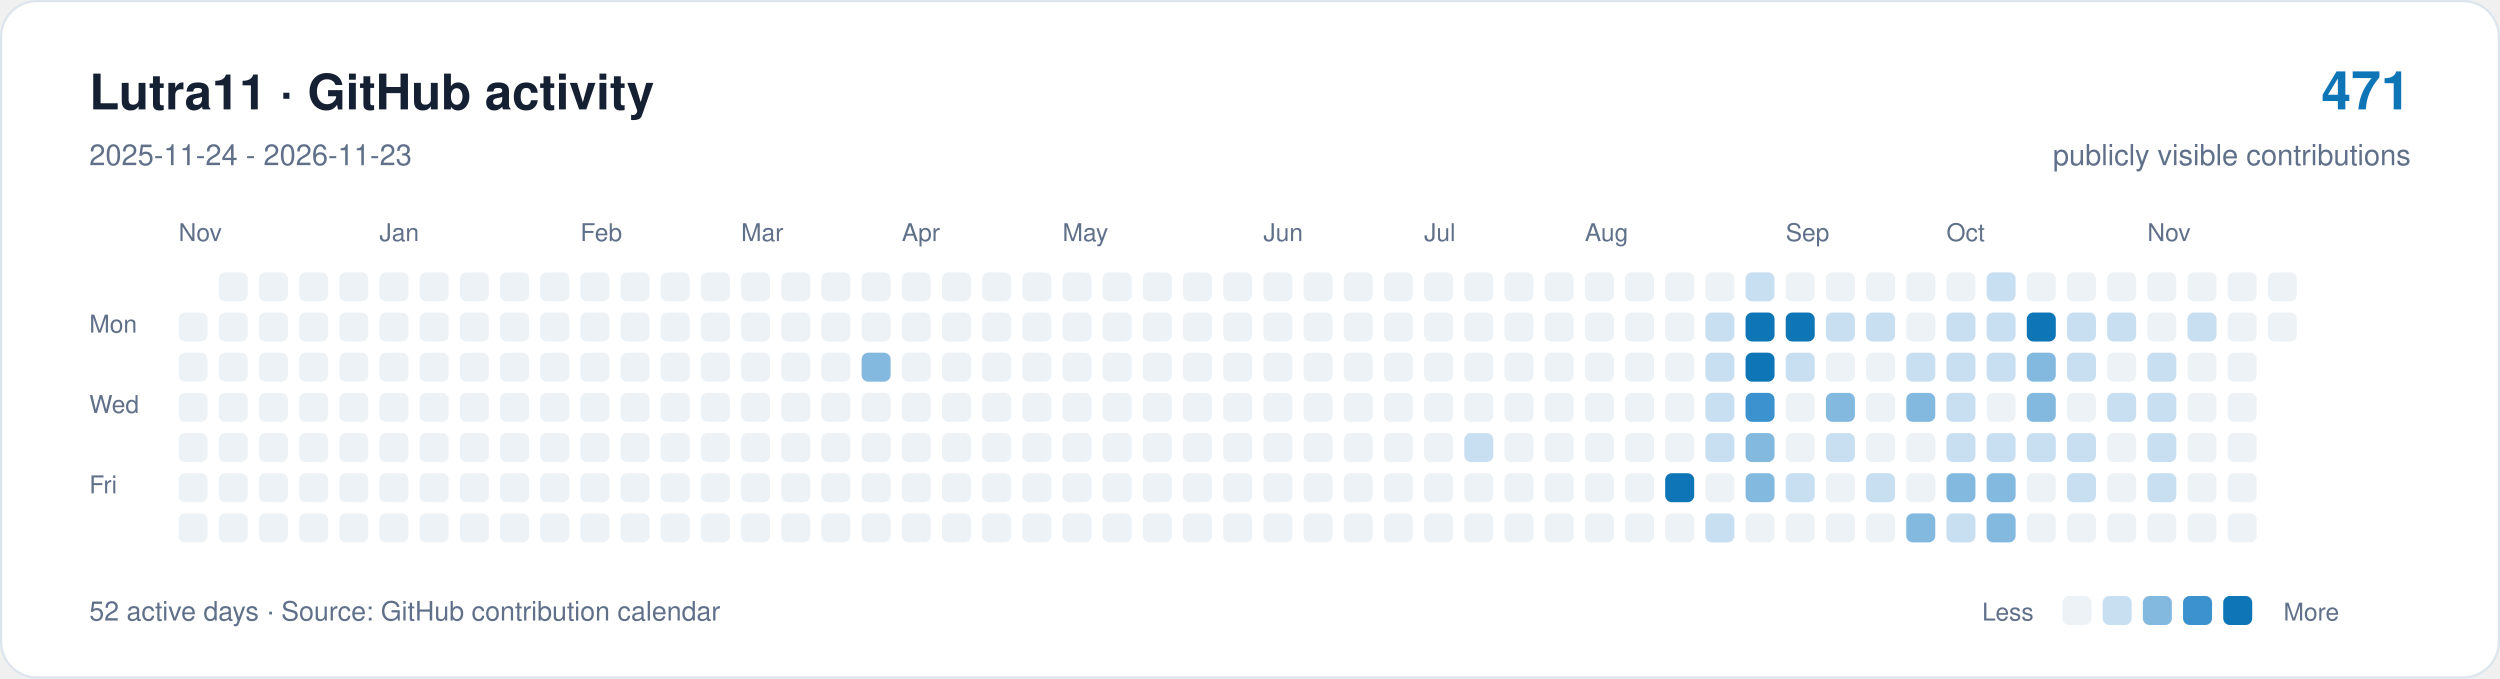
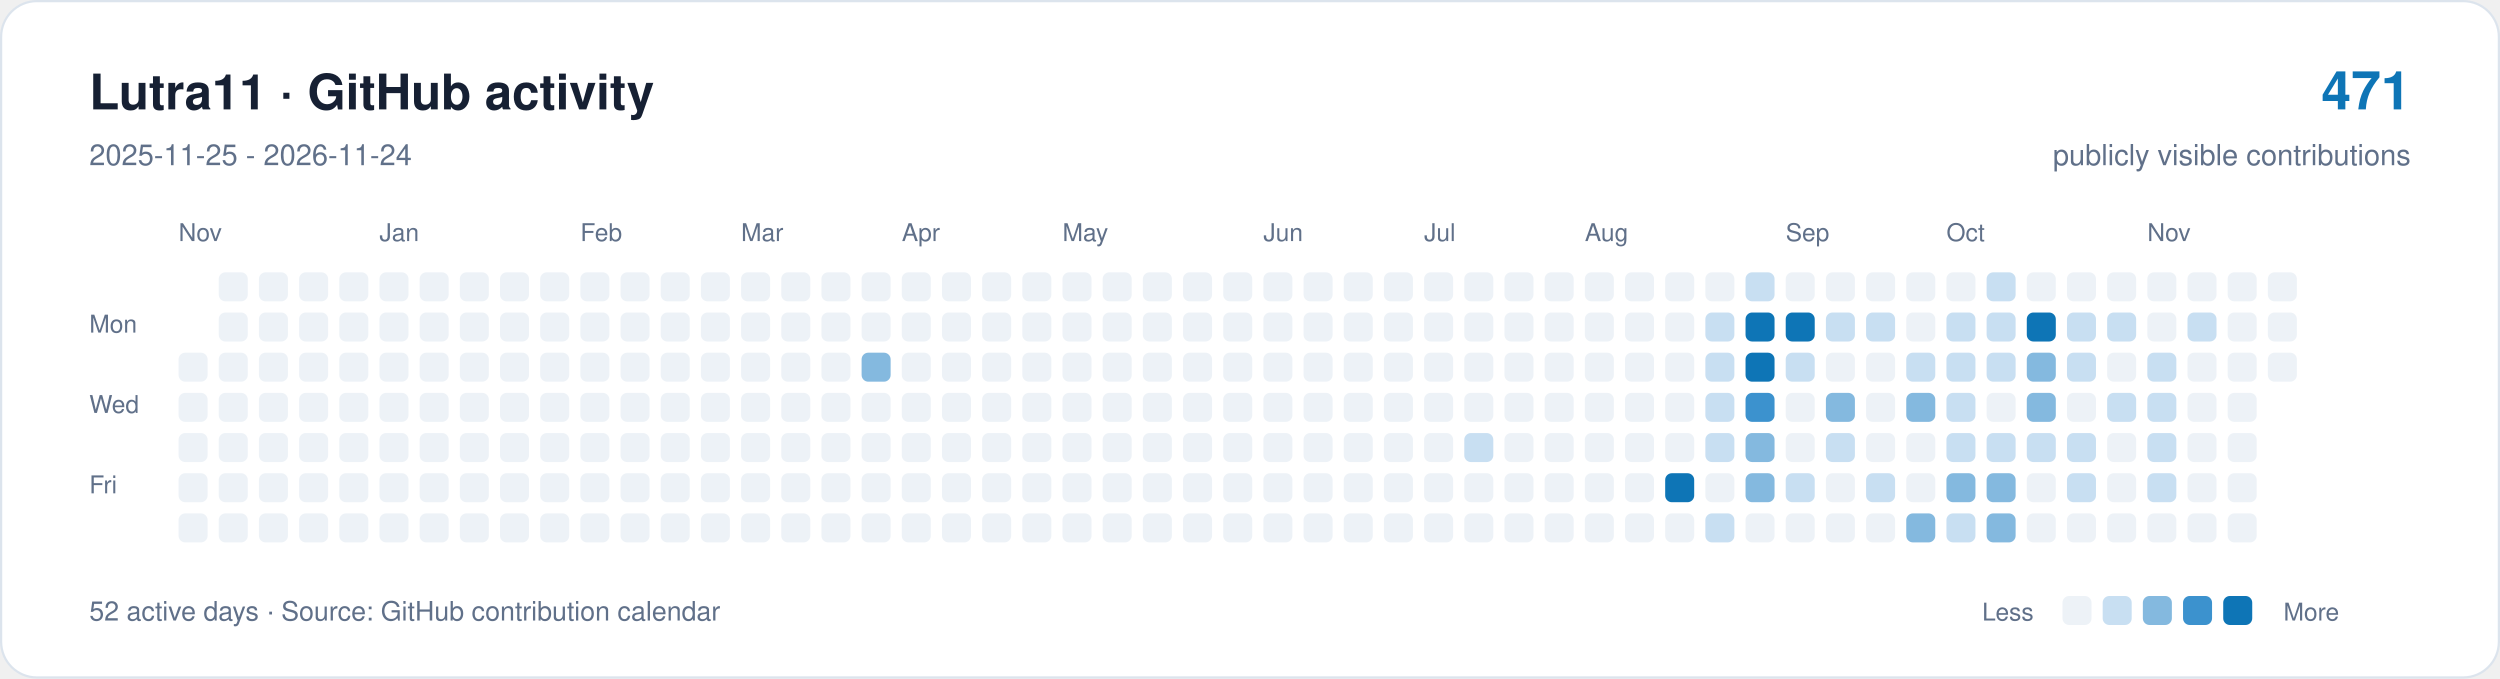
<svg xmlns="http://www.w3.org/2000/svg" width="1120" height="304" viewBox="0 0 1120 304" role="img" aria-labelledby="title description">
  <rect x="0.5" y="0.5" width="1119" height="303" rx="16" fill="#ffffff" stroke="#dce4ed" />
  <g font-family="-apple-system,BlinkMacSystemFont,Segoe UI,Helvetica,Arial,sans-serif">
    <text x="40" y="49" font-size="22" font-weight="650" fill="#162033">Lutra11 · GitHub activity</text>
-     <text x="40" y="74" font-size="13" fill="#607089">2025-11-24 - 2026-11-23</text>
+     <text x="40" y="74" font-size="13" fill="#607089">2025-11-25 - 2026-11-24</text>
    <text x="1080" y="49" text-anchor="end" font-size="24" font-weight="650" fill="#0e75b6">471</text>
    <text x="1080" y="74" text-anchor="end" font-size="13" fill="#607089">publicly visible contributions</text>
    <g fill="#607089" font-size="11">
      <text x="80" y="108">Nov</text>
      <text x="170" y="108">Jan</text>
      <text x="260" y="108">Feb</text>
      <text x="332" y="108">Mar</text>
      <text x="404" y="108">Apr</text>
      <text x="476" y="108">May</text>
      <text x="566" y="108">Jun</text>
      <text x="638" y="108">Jul</text>
      <text x="710" y="108">Aug</text>
      <text x="800" y="108">Sep</text>
      <text x="872" y="108">Oct</text>
      <text x="962" y="108">Nov</text>
      <text x="40" y="149">Mon</text>
      <text x="40" y="185">Wed</text>
      <text x="40" y="221">Fri</text>
    </g>
-     <rect x="80" y="140" width="13" height="13" rx="3" fill="#edf2f7" />
    <rect x="80" y="158" width="13" height="13" rx="3" fill="#edf2f7" />
    <rect x="80" y="176" width="13" height="13" rx="3" fill="#edf2f7" />
    <rect x="80" y="194" width="13" height="13" rx="3" fill="#edf2f7" />
    <rect x="80" y="212" width="13" height="13" rx="3" fill="#edf2f7" />
    <rect x="80" y="230" width="13" height="13" rx="3" fill="#edf2f7" />
    <rect x="98" y="122" width="13" height="13" rx="3" fill="#edf2f7" />
    <rect x="98" y="140" width="13" height="13" rx="3" fill="#edf2f7" />
    <rect x="98" y="158" width="13" height="13" rx="3" fill="#edf2f7" />
    <rect x="98" y="176" width="13" height="13" rx="3" fill="#edf2f7" />
    <rect x="98" y="194" width="13" height="13" rx="3" fill="#edf2f7" />
    <rect x="98" y="212" width="13" height="13" rx="3" fill="#edf2f7" />
    <rect x="98" y="230" width="13" height="13" rx="3" fill="#edf2f7" />
    <rect x="116" y="122" width="13" height="13" rx="3" fill="#edf2f7" />
    <rect x="116" y="140" width="13" height="13" rx="3" fill="#edf2f7" />
    <rect x="116" y="158" width="13" height="13" rx="3" fill="#edf2f7" />
    <rect x="116" y="176" width="13" height="13" rx="3" fill="#edf2f7" />
    <rect x="116" y="194" width="13" height="13" rx="3" fill="#edf2f7" />
    <rect x="116" y="212" width="13" height="13" rx="3" fill="#edf2f7" />
    <rect x="116" y="230" width="13" height="13" rx="3" fill="#edf2f7" />
    <rect x="134" y="122" width="13" height="13" rx="3" fill="#edf2f7" />
    <rect x="134" y="140" width="13" height="13" rx="3" fill="#edf2f7" />
    <rect x="134" y="158" width="13" height="13" rx="3" fill="#edf2f7" />
    <rect x="134" y="176" width="13" height="13" rx="3" fill="#edf2f7" />
    <rect x="134" y="194" width="13" height="13" rx="3" fill="#edf2f7" />
    <rect x="134" y="212" width="13" height="13" rx="3" fill="#edf2f7" />
    <rect x="134" y="230" width="13" height="13" rx="3" fill="#edf2f7" />
    <rect x="152" y="122" width="13" height="13" rx="3" fill="#edf2f7" />
    <rect x="152" y="140" width="13" height="13" rx="3" fill="#edf2f7" />
    <rect x="152" y="158" width="13" height="13" rx="3" fill="#edf2f7" />
    <rect x="152" y="176" width="13" height="13" rx="3" fill="#edf2f7" />
    <rect x="152" y="194" width="13" height="13" rx="3" fill="#edf2f7" />
    <rect x="152" y="212" width="13" height="13" rx="3" fill="#edf2f7" />
    <rect x="152" y="230" width="13" height="13" rx="3" fill="#edf2f7" />
    <rect x="170" y="122" width="13" height="13" rx="3" fill="#edf2f7" />
    <rect x="170" y="140" width="13" height="13" rx="3" fill="#edf2f7" />
    <rect x="170" y="158" width="13" height="13" rx="3" fill="#edf2f7" />
    <rect x="170" y="176" width="13" height="13" rx="3" fill="#edf2f7" />
    <rect x="170" y="194" width="13" height="13" rx="3" fill="#edf2f7" />
    <rect x="170" y="212" width="13" height="13" rx="3" fill="#edf2f7" />
    <rect x="170" y="230" width="13" height="13" rx="3" fill="#edf2f7" />
    <rect x="188" y="122" width="13" height="13" rx="3" fill="#edf2f7" />
    <rect x="188" y="140" width="13" height="13" rx="3" fill="#edf2f7" />
    <rect x="188" y="158" width="13" height="13" rx="3" fill="#edf2f7" />
    <rect x="188" y="176" width="13" height="13" rx="3" fill="#edf2f7" />
    <rect x="188" y="194" width="13" height="13" rx="3" fill="#edf2f7" />
    <rect x="188" y="212" width="13" height="13" rx="3" fill="#edf2f7" />
    <rect x="188" y="230" width="13" height="13" rx="3" fill="#edf2f7" />
    <rect x="206" y="122" width="13" height="13" rx="3" fill="#edf2f7" />
    <rect x="206" y="140" width="13" height="13" rx="3" fill="#edf2f7" />
    <rect x="206" y="158" width="13" height="13" rx="3" fill="#edf2f7" />
    <rect x="206" y="176" width="13" height="13" rx="3" fill="#edf2f7" />
    <rect x="206" y="194" width="13" height="13" rx="3" fill="#edf2f7" />
    <rect x="206" y="212" width="13" height="13" rx="3" fill="#edf2f7" />
    <rect x="206" y="230" width="13" height="13" rx="3" fill="#edf2f7" />
    <rect x="224" y="122" width="13" height="13" rx="3" fill="#edf2f7" />
    <rect x="224" y="140" width="13" height="13" rx="3" fill="#edf2f7" />
    <rect x="224" y="158" width="13" height="13" rx="3" fill="#edf2f7" />
    <rect x="224" y="176" width="13" height="13" rx="3" fill="#edf2f7" />
    <rect x="224" y="194" width="13" height="13" rx="3" fill="#edf2f7" />
    <rect x="224" y="212" width="13" height="13" rx="3" fill="#edf2f7" />
    <rect x="224" y="230" width="13" height="13" rx="3" fill="#edf2f7" />
    <rect x="242" y="122" width="13" height="13" rx="3" fill="#edf2f7" />
    <rect x="242" y="140" width="13" height="13" rx="3" fill="#edf2f7" />
    <rect x="242" y="158" width="13" height="13" rx="3" fill="#edf2f7" />
    <rect x="242" y="176" width="13" height="13" rx="3" fill="#edf2f7" />
    <rect x="242" y="194" width="13" height="13" rx="3" fill="#edf2f7" />
    <rect x="242" y="212" width="13" height="13" rx="3" fill="#edf2f7" />
    <rect x="242" y="230" width="13" height="13" rx="3" fill="#edf2f7" />
    <rect x="260" y="122" width="13" height="13" rx="3" fill="#edf2f7" />
    <rect x="260" y="140" width="13" height="13" rx="3" fill="#edf2f7" />
    <rect x="260" y="158" width="13" height="13" rx="3" fill="#edf2f7" />
    <rect x="260" y="176" width="13" height="13" rx="3" fill="#edf2f7" />
    <rect x="260" y="194" width="13" height="13" rx="3" fill="#edf2f7" />
    <rect x="260" y="212" width="13" height="13" rx="3" fill="#edf2f7" />
    <rect x="260" y="230" width="13" height="13" rx="3" fill="#edf2f7" />
    <rect x="278" y="122" width="13" height="13" rx="3" fill="#edf2f7" />
    <rect x="278" y="140" width="13" height="13" rx="3" fill="#edf2f7" />
    <rect x="278" y="158" width="13" height="13" rx="3" fill="#edf2f7" />
    <rect x="278" y="176" width="13" height="13" rx="3" fill="#edf2f7" />
    <rect x="278" y="194" width="13" height="13" rx="3" fill="#edf2f7" />
    <rect x="278" y="212" width="13" height="13" rx="3" fill="#edf2f7" />
    <rect x="278" y="230" width="13" height="13" rx="3" fill="#edf2f7" />
    <rect x="296" y="122" width="13" height="13" rx="3" fill="#edf2f7" />
    <rect x="296" y="140" width="13" height="13" rx="3" fill="#edf2f7" />
    <rect x="296" y="158" width="13" height="13" rx="3" fill="#edf2f7" />
    <rect x="296" y="176" width="13" height="13" rx="3" fill="#edf2f7" />
    <rect x="296" y="194" width="13" height="13" rx="3" fill="#edf2f7" />
    <rect x="296" y="212" width="13" height="13" rx="3" fill="#edf2f7" />
    <rect x="296" y="230" width="13" height="13" rx="3" fill="#edf2f7" />
    <rect x="314" y="122" width="13" height="13" rx="3" fill="#edf2f7" />
    <rect x="314" y="140" width="13" height="13" rx="3" fill="#edf2f7" />
    <rect x="314" y="158" width="13" height="13" rx="3" fill="#edf2f7" />
    <rect x="314" y="176" width="13" height="13" rx="3" fill="#edf2f7" />
    <rect x="314" y="194" width="13" height="13" rx="3" fill="#edf2f7" />
    <rect x="314" y="212" width="13" height="13" rx="3" fill="#edf2f7" />
    <rect x="314" y="230" width="13" height="13" rx="3" fill="#edf2f7" />
    <rect x="332" y="122" width="13" height="13" rx="3" fill="#edf2f7" />
    <rect x="332" y="140" width="13" height="13" rx="3" fill="#edf2f7" />
    <rect x="332" y="158" width="13" height="13" rx="3" fill="#edf2f7" />
    <rect x="332" y="176" width="13" height="13" rx="3" fill="#edf2f7" />
    <rect x="332" y="194" width="13" height="13" rx="3" fill="#edf2f7" />
    <rect x="332" y="212" width="13" height="13" rx="3" fill="#edf2f7" />
    <rect x="332" y="230" width="13" height="13" rx="3" fill="#edf2f7" />
    <rect x="350" y="122" width="13" height="13" rx="3" fill="#edf2f7" />
    <rect x="350" y="140" width="13" height="13" rx="3" fill="#edf2f7" />
    <rect x="350" y="158" width="13" height="13" rx="3" fill="#edf2f7" />
    <rect x="350" y="176" width="13" height="13" rx="3" fill="#edf2f7" />
    <rect x="350" y="194" width="13" height="13" rx="3" fill="#edf2f7" />
    <rect x="350" y="212" width="13" height="13" rx="3" fill="#edf2f7" />
    <rect x="350" y="230" width="13" height="13" rx="3" fill="#edf2f7" />
    <rect x="368" y="122" width="13" height="13" rx="3" fill="#edf2f7" />
    <rect x="368" y="140" width="13" height="13" rx="3" fill="#edf2f7" />
    <rect x="368" y="158" width="13" height="13" rx="3" fill="#edf2f7" />
    <rect x="368" y="176" width="13" height="13" rx="3" fill="#edf2f7" />
    <rect x="368" y="194" width="13" height="13" rx="3" fill="#edf2f7" />
    <rect x="368" y="212" width="13" height="13" rx="3" fill="#edf2f7" />
    <rect x="368" y="230" width="13" height="13" rx="3" fill="#edf2f7" />
    <rect x="386" y="122" width="13" height="13" rx="3" fill="#edf2f7" />
    <rect x="386" y="140" width="13" height="13" rx="3" fill="#edf2f7" />
    <rect x="386" y="158" width="13" height="13" rx="3" fill="#84b9df" />
    <rect x="386" y="176" width="13" height="13" rx="3" fill="#edf2f7" />
    <rect x="386" y="194" width="13" height="13" rx="3" fill="#edf2f7" />
    <rect x="386" y="212" width="13" height="13" rx="3" fill="#edf2f7" />
    <rect x="386" y="230" width="13" height="13" rx="3" fill="#edf2f7" />
    <rect x="404" y="122" width="13" height="13" rx="3" fill="#edf2f7" />
    <rect x="404" y="140" width="13" height="13" rx="3" fill="#edf2f7" />
    <rect x="404" y="158" width="13" height="13" rx="3" fill="#edf2f7" />
    <rect x="404" y="176" width="13" height="13" rx="3" fill="#edf2f7" />
    <rect x="404" y="194" width="13" height="13" rx="3" fill="#edf2f7" />
    <rect x="404" y="212" width="13" height="13" rx="3" fill="#edf2f7" />
    <rect x="404" y="230" width="13" height="13" rx="3" fill="#edf2f7" />
    <rect x="422" y="122" width="13" height="13" rx="3" fill="#edf2f7" />
    <rect x="422" y="140" width="13" height="13" rx="3" fill="#edf2f7" />
    <rect x="422" y="158" width="13" height="13" rx="3" fill="#edf2f7" />
    <rect x="422" y="176" width="13" height="13" rx="3" fill="#edf2f7" />
    <rect x="422" y="194" width="13" height="13" rx="3" fill="#edf2f7" />
    <rect x="422" y="212" width="13" height="13" rx="3" fill="#edf2f7" />
    <rect x="422" y="230" width="13" height="13" rx="3" fill="#edf2f7" />
    <rect x="440" y="122" width="13" height="13" rx="3" fill="#edf2f7" />
    <rect x="440" y="140" width="13" height="13" rx="3" fill="#edf2f7" />
    <rect x="440" y="158" width="13" height="13" rx="3" fill="#edf2f7" />
    <rect x="440" y="176" width="13" height="13" rx="3" fill="#edf2f7" />
    <rect x="440" y="194" width="13" height="13" rx="3" fill="#edf2f7" />
    <rect x="440" y="212" width="13" height="13" rx="3" fill="#edf2f7" />
    <rect x="440" y="230" width="13" height="13" rx="3" fill="#edf2f7" />
    <rect x="458" y="122" width="13" height="13" rx="3" fill="#edf2f7" />
    <rect x="458" y="140" width="13" height="13" rx="3" fill="#edf2f7" />
    <rect x="458" y="158" width="13" height="13" rx="3" fill="#edf2f7" />
    <rect x="458" y="176" width="13" height="13" rx="3" fill="#edf2f7" />
    <rect x="458" y="194" width="13" height="13" rx="3" fill="#edf2f7" />
    <rect x="458" y="212" width="13" height="13" rx="3" fill="#edf2f7" />
    <rect x="458" y="230" width="13" height="13" rx="3" fill="#edf2f7" />
    <rect x="476" y="122" width="13" height="13" rx="3" fill="#edf2f7" />
    <rect x="476" y="140" width="13" height="13" rx="3" fill="#edf2f7" />
    <rect x="476" y="158" width="13" height="13" rx="3" fill="#edf2f7" />
    <rect x="476" y="176" width="13" height="13" rx="3" fill="#edf2f7" />
    <rect x="476" y="194" width="13" height="13" rx="3" fill="#edf2f7" />
    <rect x="476" y="212" width="13" height="13" rx="3" fill="#edf2f7" />
    <rect x="476" y="230" width="13" height="13" rx="3" fill="#edf2f7" />
    <rect x="494" y="122" width="13" height="13" rx="3" fill="#edf2f7" />
    <rect x="494" y="140" width="13" height="13" rx="3" fill="#edf2f7" />
    <rect x="494" y="158" width="13" height="13" rx="3" fill="#edf2f7" />
    <rect x="494" y="176" width="13" height="13" rx="3" fill="#edf2f7" />
    <rect x="494" y="194" width="13" height="13" rx="3" fill="#edf2f7" />
    <rect x="494" y="212" width="13" height="13" rx="3" fill="#edf2f7" />
    <rect x="494" y="230" width="13" height="13" rx="3" fill="#edf2f7" />
    <rect x="512" y="122" width="13" height="13" rx="3" fill="#edf2f7" />
    <rect x="512" y="140" width="13" height="13" rx="3" fill="#edf2f7" />
    <rect x="512" y="158" width="13" height="13" rx="3" fill="#edf2f7" />
    <rect x="512" y="176" width="13" height="13" rx="3" fill="#edf2f7" />
    <rect x="512" y="194" width="13" height="13" rx="3" fill="#edf2f7" />
    <rect x="512" y="212" width="13" height="13" rx="3" fill="#edf2f7" />
    <rect x="512" y="230" width="13" height="13" rx="3" fill="#edf2f7" />
    <rect x="530" y="122" width="13" height="13" rx="3" fill="#edf2f7" />
    <rect x="530" y="140" width="13" height="13" rx="3" fill="#edf2f7" />
    <rect x="530" y="158" width="13" height="13" rx="3" fill="#edf2f7" />
    <rect x="530" y="176" width="13" height="13" rx="3" fill="#edf2f7" />
    <rect x="530" y="194" width="13" height="13" rx="3" fill="#edf2f7" />
    <rect x="530" y="212" width="13" height="13" rx="3" fill="#edf2f7" />
    <rect x="530" y="230" width="13" height="13" rx="3" fill="#edf2f7" />
    <rect x="548" y="122" width="13" height="13" rx="3" fill="#edf2f7" />
    <rect x="548" y="140" width="13" height="13" rx="3" fill="#edf2f7" />
    <rect x="548" y="158" width="13" height="13" rx="3" fill="#edf2f7" />
    <rect x="548" y="176" width="13" height="13" rx="3" fill="#edf2f7" />
    <rect x="548" y="194" width="13" height="13" rx="3" fill="#edf2f7" />
    <rect x="548" y="212" width="13" height="13" rx="3" fill="#edf2f7" />
    <rect x="548" y="230" width="13" height="13" rx="3" fill="#edf2f7" />
    <rect x="566" y="122" width="13" height="13" rx="3" fill="#edf2f7" />
    <rect x="566" y="140" width="13" height="13" rx="3" fill="#edf2f7" />
    <rect x="566" y="158" width="13" height="13" rx="3" fill="#edf2f7" />
    <rect x="566" y="176" width="13" height="13" rx="3" fill="#edf2f7" />
    <rect x="566" y="194" width="13" height="13" rx="3" fill="#edf2f7" />
    <rect x="566" y="212" width="13" height="13" rx="3" fill="#edf2f7" />
    <rect x="566" y="230" width="13" height="13" rx="3" fill="#edf2f7" />
    <rect x="584" y="122" width="13" height="13" rx="3" fill="#edf2f7" />
    <rect x="584" y="140" width="13" height="13" rx="3" fill="#edf2f7" />
    <rect x="584" y="158" width="13" height="13" rx="3" fill="#edf2f7" />
    <rect x="584" y="176" width="13" height="13" rx="3" fill="#edf2f7" />
    <rect x="584" y="194" width="13" height="13" rx="3" fill="#edf2f7" />
    <rect x="584" y="212" width="13" height="13" rx="3" fill="#edf2f7" />
    <rect x="584" y="230" width="13" height="13" rx="3" fill="#edf2f7" />
    <rect x="602" y="122" width="13" height="13" rx="3" fill="#edf2f7" />
    <rect x="602" y="140" width="13" height="13" rx="3" fill="#edf2f7" />
    <rect x="602" y="158" width="13" height="13" rx="3" fill="#edf2f7" />
    <rect x="602" y="176" width="13" height="13" rx="3" fill="#edf2f7" />
    <rect x="602" y="194" width="13" height="13" rx="3" fill="#edf2f7" />
    <rect x="602" y="212" width="13" height="13" rx="3" fill="#edf2f7" />
    <rect x="602" y="230" width="13" height="13" rx="3" fill="#edf2f7" />
    <rect x="620" y="122" width="13" height="13" rx="3" fill="#edf2f7" />
    <rect x="620" y="140" width="13" height="13" rx="3" fill="#edf2f7" />
    <rect x="620" y="158" width="13" height="13" rx="3" fill="#edf2f7" />
    <rect x="620" y="176" width="13" height="13" rx="3" fill="#edf2f7" />
    <rect x="620" y="194" width="13" height="13" rx="3" fill="#edf2f7" />
    <rect x="620" y="212" width="13" height="13" rx="3" fill="#edf2f7" />
    <rect x="620" y="230" width="13" height="13" rx="3" fill="#edf2f7" />
    <rect x="638" y="122" width="13" height="13" rx="3" fill="#edf2f7" />
    <rect x="638" y="140" width="13" height="13" rx="3" fill="#edf2f7" />
    <rect x="638" y="158" width="13" height="13" rx="3" fill="#edf2f7" />
    <rect x="638" y="176" width="13" height="13" rx="3" fill="#edf2f7" />
    <rect x="638" y="194" width="13" height="13" rx="3" fill="#edf2f7" />
    <rect x="638" y="212" width="13" height="13" rx="3" fill="#edf2f7" />
    <rect x="638" y="230" width="13" height="13" rx="3" fill="#edf2f7" />
    <rect x="656" y="122" width="13" height="13" rx="3" fill="#edf2f7" />
    <rect x="656" y="140" width="13" height="13" rx="3" fill="#edf2f7" />
    <rect x="656" y="158" width="13" height="13" rx="3" fill="#edf2f7" />
    <rect x="656" y="176" width="13" height="13" rx="3" fill="#edf2f7" />
    <rect x="656" y="194" width="13" height="13" rx="3" fill="#c8dff2" />
    <rect x="656" y="212" width="13" height="13" rx="3" fill="#edf2f7" />
    <rect x="656" y="230" width="13" height="13" rx="3" fill="#edf2f7" />
    <rect x="674" y="122" width="13" height="13" rx="3" fill="#edf2f7" />
    <rect x="674" y="140" width="13" height="13" rx="3" fill="#edf2f7" />
    <rect x="674" y="158" width="13" height="13" rx="3" fill="#edf2f7" />
    <rect x="674" y="176" width="13" height="13" rx="3" fill="#edf2f7" />
    <rect x="674" y="194" width="13" height="13" rx="3" fill="#edf2f7" />
    <rect x="674" y="212" width="13" height="13" rx="3" fill="#edf2f7" />
    <rect x="674" y="230" width="13" height="13" rx="3" fill="#edf2f7" />
    <rect x="692" y="122" width="13" height="13" rx="3" fill="#edf2f7" />
    <rect x="692" y="140" width="13" height="13" rx="3" fill="#edf2f7" />
    <rect x="692" y="158" width="13" height="13" rx="3" fill="#edf2f7" />
    <rect x="692" y="176" width="13" height="13" rx="3" fill="#edf2f7" />
    <rect x="692" y="194" width="13" height="13" rx="3" fill="#edf2f7" />
    <rect x="692" y="212" width="13" height="13" rx="3" fill="#edf2f7" />
    <rect x="692" y="230" width="13" height="13" rx="3" fill="#edf2f7" />
    <rect x="710" y="122" width="13" height="13" rx="3" fill="#edf2f7" />
    <rect x="710" y="140" width="13" height="13" rx="3" fill="#edf2f7" />
    <rect x="710" y="158" width="13" height="13" rx="3" fill="#edf2f7" />
    <rect x="710" y="176" width="13" height="13" rx="3" fill="#edf2f7" />
    <rect x="710" y="194" width="13" height="13" rx="3" fill="#edf2f7" />
    <rect x="710" y="212" width="13" height="13" rx="3" fill="#edf2f7" />
    <rect x="710" y="230" width="13" height="13" rx="3" fill="#edf2f7" />
    <rect x="728" y="122" width="13" height="13" rx="3" fill="#edf2f7" />
    <rect x="728" y="140" width="13" height="13" rx="3" fill="#edf2f7" />
    <rect x="728" y="158" width="13" height="13" rx="3" fill="#edf2f7" />
    <rect x="728" y="176" width="13" height="13" rx="3" fill="#edf2f7" />
    <rect x="728" y="194" width="13" height="13" rx="3" fill="#edf2f7" />
    <rect x="728" y="212" width="13" height="13" rx="3" fill="#edf2f7" />
    <rect x="728" y="230" width="13" height="13" rx="3" fill="#edf2f7" />
    <rect x="746" y="122" width="13" height="13" rx="3" fill="#edf2f7" />
    <rect x="746" y="140" width="13" height="13" rx="3" fill="#edf2f7" />
    <rect x="746" y="158" width="13" height="13" rx="3" fill="#edf2f7" />
    <rect x="746" y="176" width="13" height="13" rx="3" fill="#edf2f7" />
    <rect x="746" y="194" width="13" height="13" rx="3" fill="#edf2f7" />
    <rect x="746" y="212" width="13" height="13" rx="3" fill="#0e75b6" />
    <rect x="746" y="230" width="13" height="13" rx="3" fill="#edf2f7" />
    <rect x="764" y="122" width="13" height="13" rx="3" fill="#edf2f7" />
    <rect x="764" y="140" width="13" height="13" rx="3" fill="#c8dff2" />
    <rect x="764" y="158" width="13" height="13" rx="3" fill="#c8dff2" />
    <rect x="764" y="176" width="13" height="13" rx="3" fill="#c8dff2" />
    <rect x="764" y="194" width="13" height="13" rx="3" fill="#c8dff2" />
    <rect x="764" y="212" width="13" height="13" rx="3" fill="#edf2f7" />
    <rect x="764" y="230" width="13" height="13" rx="3" fill="#c8dff2" />
    <rect x="782" y="122" width="13" height="13" rx="3" fill="#c8dff2" />
    <rect x="782" y="140" width="13" height="13" rx="3" fill="#0e75b6" />
    <rect x="782" y="158" width="13" height="13" rx="3" fill="#0e75b6" />
    <rect x="782" y="176" width="13" height="13" rx="3" fill="#3c92ce" />
    <rect x="782" y="194" width="13" height="13" rx="3" fill="#84b9df" />
    <rect x="782" y="212" width="13" height="13" rx="3" fill="#84b9df" />
    <rect x="782" y="230" width="13" height="13" rx="3" fill="#edf2f7" />
    <rect x="800" y="122" width="13" height="13" rx="3" fill="#edf2f7" />
    <rect x="800" y="140" width="13" height="13" rx="3" fill="#0e75b6" />
    <rect x="800" y="158" width="13" height="13" rx="3" fill="#c8dff2" />
    <rect x="800" y="176" width="13" height="13" rx="3" fill="#edf2f7" />
    <rect x="800" y="194" width="13" height="13" rx="3" fill="#edf2f7" />
    <rect x="800" y="212" width="13" height="13" rx="3" fill="#c8dff2" />
    <rect x="800" y="230" width="13" height="13" rx="3" fill="#edf2f7" />
    <rect x="818" y="122" width="13" height="13" rx="3" fill="#edf2f7" />
    <rect x="818" y="140" width="13" height="13" rx="3" fill="#c8dff2" />
    <rect x="818" y="158" width="13" height="13" rx="3" fill="#edf2f7" />
    <rect x="818" y="176" width="13" height="13" rx="3" fill="#84b9df" />
    <rect x="818" y="194" width="13" height="13" rx="3" fill="#c8dff2" />
    <rect x="818" y="212" width="13" height="13" rx="3" fill="#edf2f7" />
    <rect x="818" y="230" width="13" height="13" rx="3" fill="#edf2f7" />
    <rect x="836" y="122" width="13" height="13" rx="3" fill="#edf2f7" />
    <rect x="836" y="140" width="13" height="13" rx="3" fill="#c8dff2" />
    <rect x="836" y="158" width="13" height="13" rx="3" fill="#edf2f7" />
    <rect x="836" y="176" width="13" height="13" rx="3" fill="#edf2f7" />
    <rect x="836" y="194" width="13" height="13" rx="3" fill="#edf2f7" />
    <rect x="836" y="212" width="13" height="13" rx="3" fill="#c8dff2" />
    <rect x="836" y="230" width="13" height="13" rx="3" fill="#edf2f7" />
    <rect x="854" y="122" width="13" height="13" rx="3" fill="#edf2f7" />
    <rect x="854" y="140" width="13" height="13" rx="3" fill="#edf2f7" />
    <rect x="854" y="158" width="13" height="13" rx="3" fill="#c8dff2" />
    <rect x="854" y="176" width="13" height="13" rx="3" fill="#84b9df" />
    <rect x="854" y="194" width="13" height="13" rx="3" fill="#edf2f7" />
    <rect x="854" y="212" width="13" height="13" rx="3" fill="#edf2f7" />
    <rect x="854" y="230" width="13" height="13" rx="3" fill="#84b9df" />
    <rect x="872" y="122" width="13" height="13" rx="3" fill="#edf2f7" />
    <rect x="872" y="140" width="13" height="13" rx="3" fill="#c8dff2" />
    <rect x="872" y="158" width="13" height="13" rx="3" fill="#c8dff2" />
    <rect x="872" y="176" width="13" height="13" rx="3" fill="#c8dff2" />
    <rect x="872" y="194" width="13" height="13" rx="3" fill="#c8dff2" />
    <rect x="872" y="212" width="13" height="13" rx="3" fill="#84b9df" />
    <rect x="872" y="230" width="13" height="13" rx="3" fill="#c8dff2" />
    <rect x="890" y="122" width="13" height="13" rx="3" fill="#c8dff2" />
    <rect x="890" y="140" width="13" height="13" rx="3" fill="#c8dff2" />
    <rect x="890" y="158" width="13" height="13" rx="3" fill="#c8dff2" />
    <rect x="890" y="176" width="13" height="13" rx="3" fill="#edf2f7" />
    <rect x="890" y="194" width="13" height="13" rx="3" fill="#c8dff2" />
    <rect x="890" y="212" width="13" height="13" rx="3" fill="#84b9df" />
    <rect x="890" y="230" width="13" height="13" rx="3" fill="#84b9df" />
    <rect x="908" y="122" width="13" height="13" rx="3" fill="#edf2f7" />
    <rect x="908" y="140" width="13" height="13" rx="3" fill="#0e75b6" />
    <rect x="908" y="158" width="13" height="13" rx="3" fill="#84b9df" />
    <rect x="908" y="176" width="13" height="13" rx="3" fill="#84b9df" />
    <rect x="908" y="194" width="13" height="13" rx="3" fill="#c8dff2" />
    <rect x="908" y="212" width="13" height="13" rx="3" fill="#edf2f7" />
    <rect x="908" y="230" width="13" height="13" rx="3" fill="#edf2f7" />
    <rect x="926" y="122" width="13" height="13" rx="3" fill="#edf2f7" />
    <rect x="926" y="140" width="13" height="13" rx="3" fill="#c8dff2" />
    <rect x="926" y="158" width="13" height="13" rx="3" fill="#c8dff2" />
    <rect x="926" y="176" width="13" height="13" rx="3" fill="#edf2f7" />
    <rect x="926" y="194" width="13" height="13" rx="3" fill="#c8dff2" />
    <rect x="926" y="212" width="13" height="13" rx="3" fill="#c8dff2" />
    <rect x="926" y="230" width="13" height="13" rx="3" fill="#edf2f7" />
    <rect x="944" y="122" width="13" height="13" rx="3" fill="#edf2f7" />
    <rect x="944" y="140" width="13" height="13" rx="3" fill="#c8dff2" />
    <rect x="944" y="158" width="13" height="13" rx="3" fill="#edf2f7" />
    <rect x="944" y="176" width="13" height="13" rx="3" fill="#c8dff2" />
    <rect x="944" y="194" width="13" height="13" rx="3" fill="#edf2f7" />
    <rect x="944" y="212" width="13" height="13" rx="3" fill="#edf2f7" />
    <rect x="944" y="230" width="13" height="13" rx="3" fill="#edf2f7" />
    <rect x="962" y="122" width="13" height="13" rx="3" fill="#edf2f7" />
    <rect x="962" y="140" width="13" height="13" rx="3" fill="#edf2f7" />
    <rect x="962" y="158" width="13" height="13" rx="3" fill="#c8dff2" />
    <rect x="962" y="176" width="13" height="13" rx="3" fill="#c8dff2" />
    <rect x="962" y="194" width="13" height="13" rx="3" fill="#c8dff2" />
    <rect x="962" y="212" width="13" height="13" rx="3" fill="#c8dff2" />
    <rect x="962" y="230" width="13" height="13" rx="3" fill="#edf2f7" />
    <rect x="980" y="122" width="13" height="13" rx="3" fill="#edf2f7" />
    <rect x="980" y="140" width="13" height="13" rx="3" fill="#c8dff2" />
    <rect x="980" y="158" width="13" height="13" rx="3" fill="#edf2f7" />
    <rect x="980" y="176" width="13" height="13" rx="3" fill="#edf2f7" />
    <rect x="980" y="194" width="13" height="13" rx="3" fill="#edf2f7" />
    <rect x="980" y="212" width="13" height="13" rx="3" fill="#edf2f7" />
    <rect x="980" y="230" width="13" height="13" rx="3" fill="#edf2f7" />
    <rect x="998" y="122" width="13" height="13" rx="3" fill="#edf2f7" />
    <rect x="998" y="140" width="13" height="13" rx="3" fill="#edf2f7" />
    <rect x="998" y="158" width="13" height="13" rx="3" fill="#edf2f7" />
    <rect x="998" y="176" width="13" height="13" rx="3" fill="#edf2f7" />
    <rect x="998" y="194" width="13" height="13" rx="3" fill="#edf2f7" />
    <rect x="998" y="212" width="13" height="13" rx="3" fill="#edf2f7" />
    <rect x="998" y="230" width="13" height="13" rx="3" fill="#edf2f7" />
    <rect x="1016" y="122" width="13" height="13" rx="3" fill="#edf2f7" />
    <rect x="1016" y="140" width="13" height="13" rx="3" fill="#edf2f7" />
+     <rect x="1016" y="158" width="13" height="13" rx="3" fill="#edf2f7" />
    <text x="40" y="278" font-size="12" fill="#607089">52 active days · Source: GitHub contribution calendar</text>
    <g font-size="11" fill="#607089">
      <text x="888" y="278">Less</text>
      <rect x="924" y="267" width="13" height="13" rx="3" transform="translate(0,0)" fill="#edf2f7" />
      <rect x="924" y="267" width="13" height="13" rx="3" transform="translate(18,0)" fill="#c8dff2" />
      <rect x="924" y="267" width="13" height="13" rx="3" transform="translate(36,0)" fill="#84b9df" />
      <rect x="924" y="267" width="13" height="13" rx="3" transform="translate(54,0)" fill="#3c92ce" />
      <rect x="924" y="267" width="13" height="13" rx="3" transform="translate(72,0)" fill="#0e75b6" />
      <text x="1023" y="278">More</text>
    </g>
  </g>
</svg>
